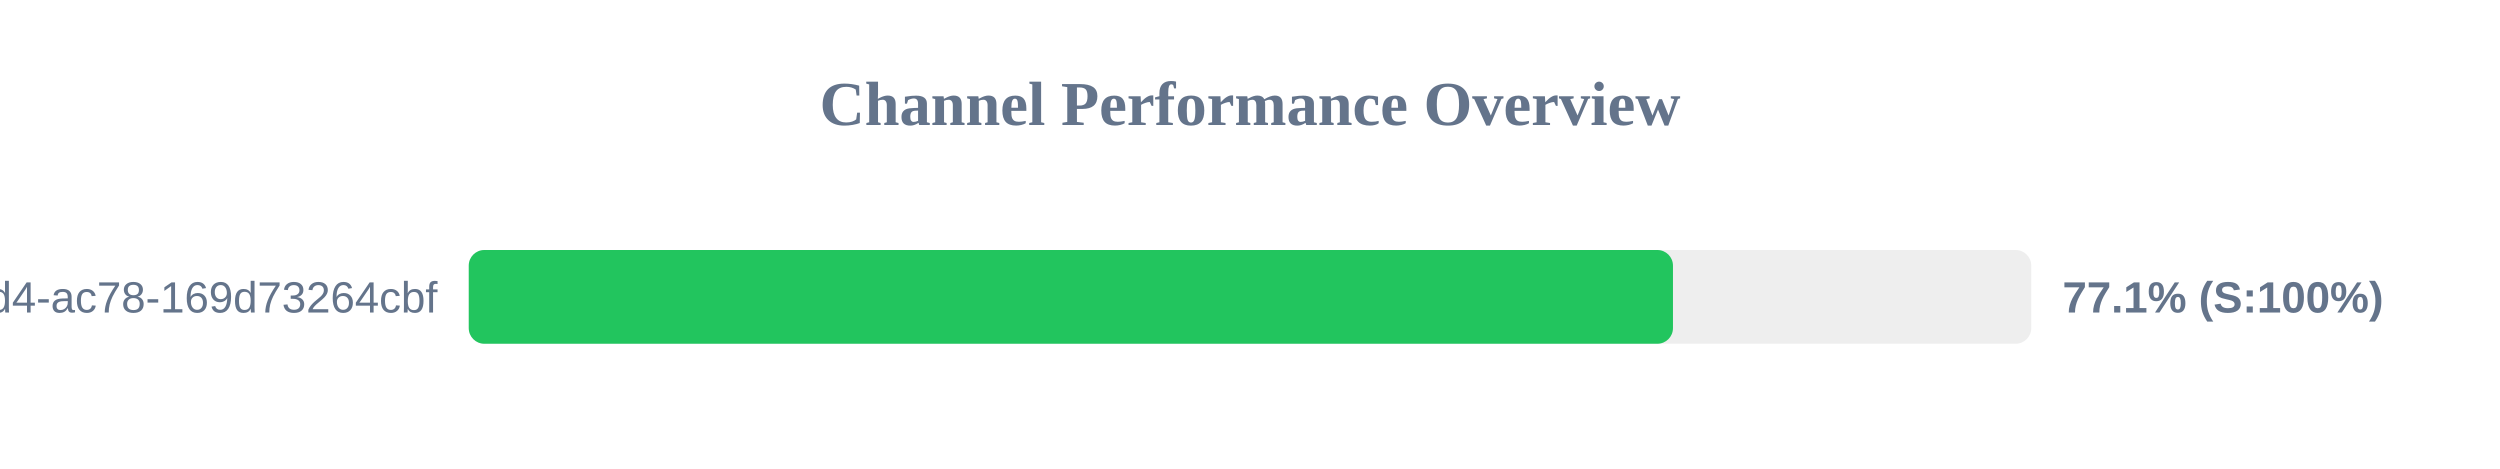
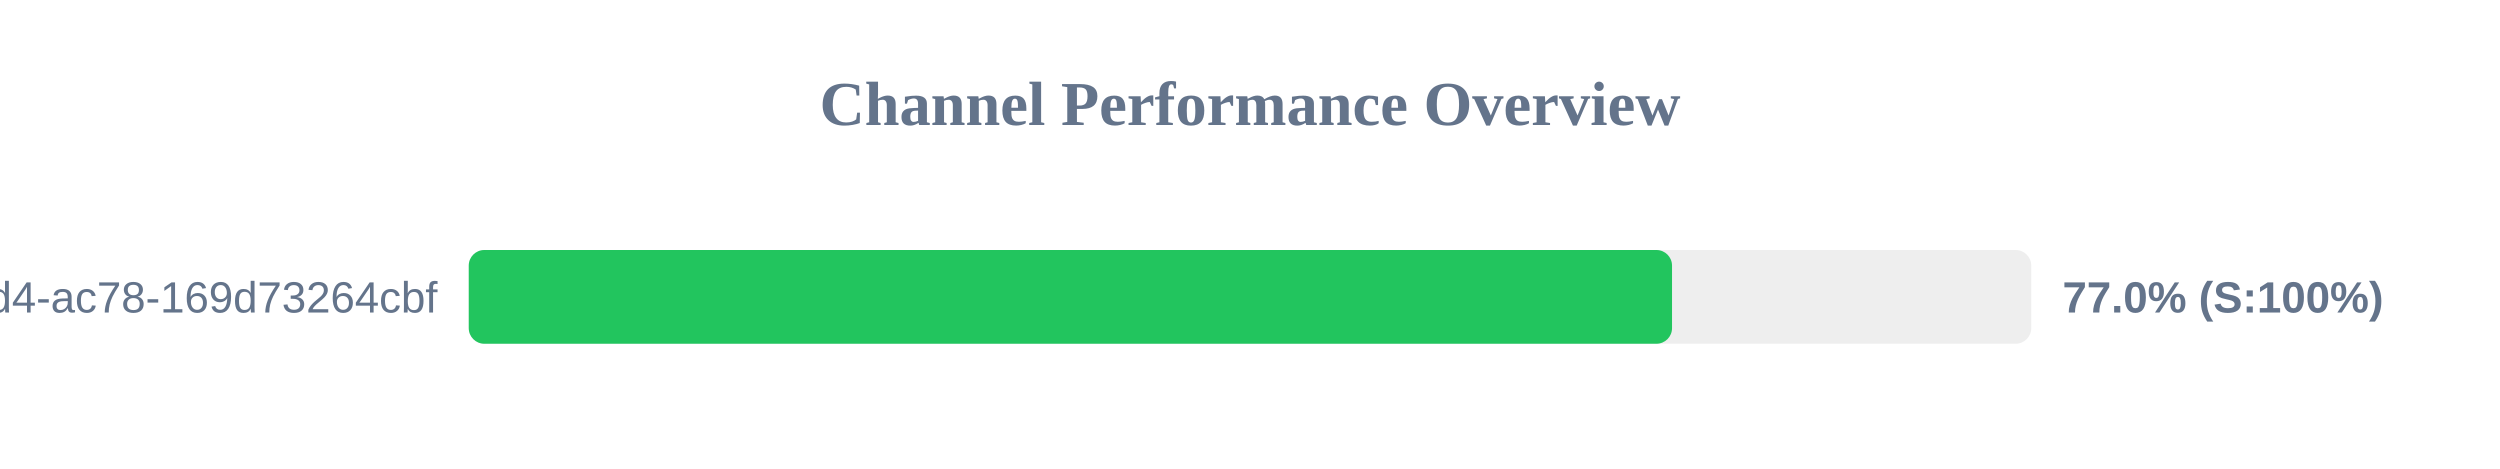
<svg xmlns="http://www.w3.org/2000/svg" width="800" height="150" version="1.1">
  <style>
        .row { font: 14px Arial; fill: #64748b; }
        .score { font: bold 14px Arial; fill: #64748b; }
    </style>
  <text x="400" y="40" text-anchor="middle" font-size="20px" font-weight="bold" fill="#64748b">Channel Performance Overview</text>
  <rect x="150" y="80" width="500" height="30" fill="#eee" rx="5" />
-   <rect x="150" y="80" width="385.35" height="30" fill="#22c55e" rx="5" />
+   <rect x="150" y="80" width="385.05" height="30" fill="#22c55e" rx="5" />
  <text x="140" y="100" text-anchor="end" class="row">?uuid=48c2c901-72e6-46d4-ac78-169d73264cbf</text>
-   <text x="660" y="100" text-anchor="start" class="score">77.1% (S:100%)</text>
+   <text x="660" y="100" text-anchor="start" class="score">77.0% (S:100%)</text>
</svg>
